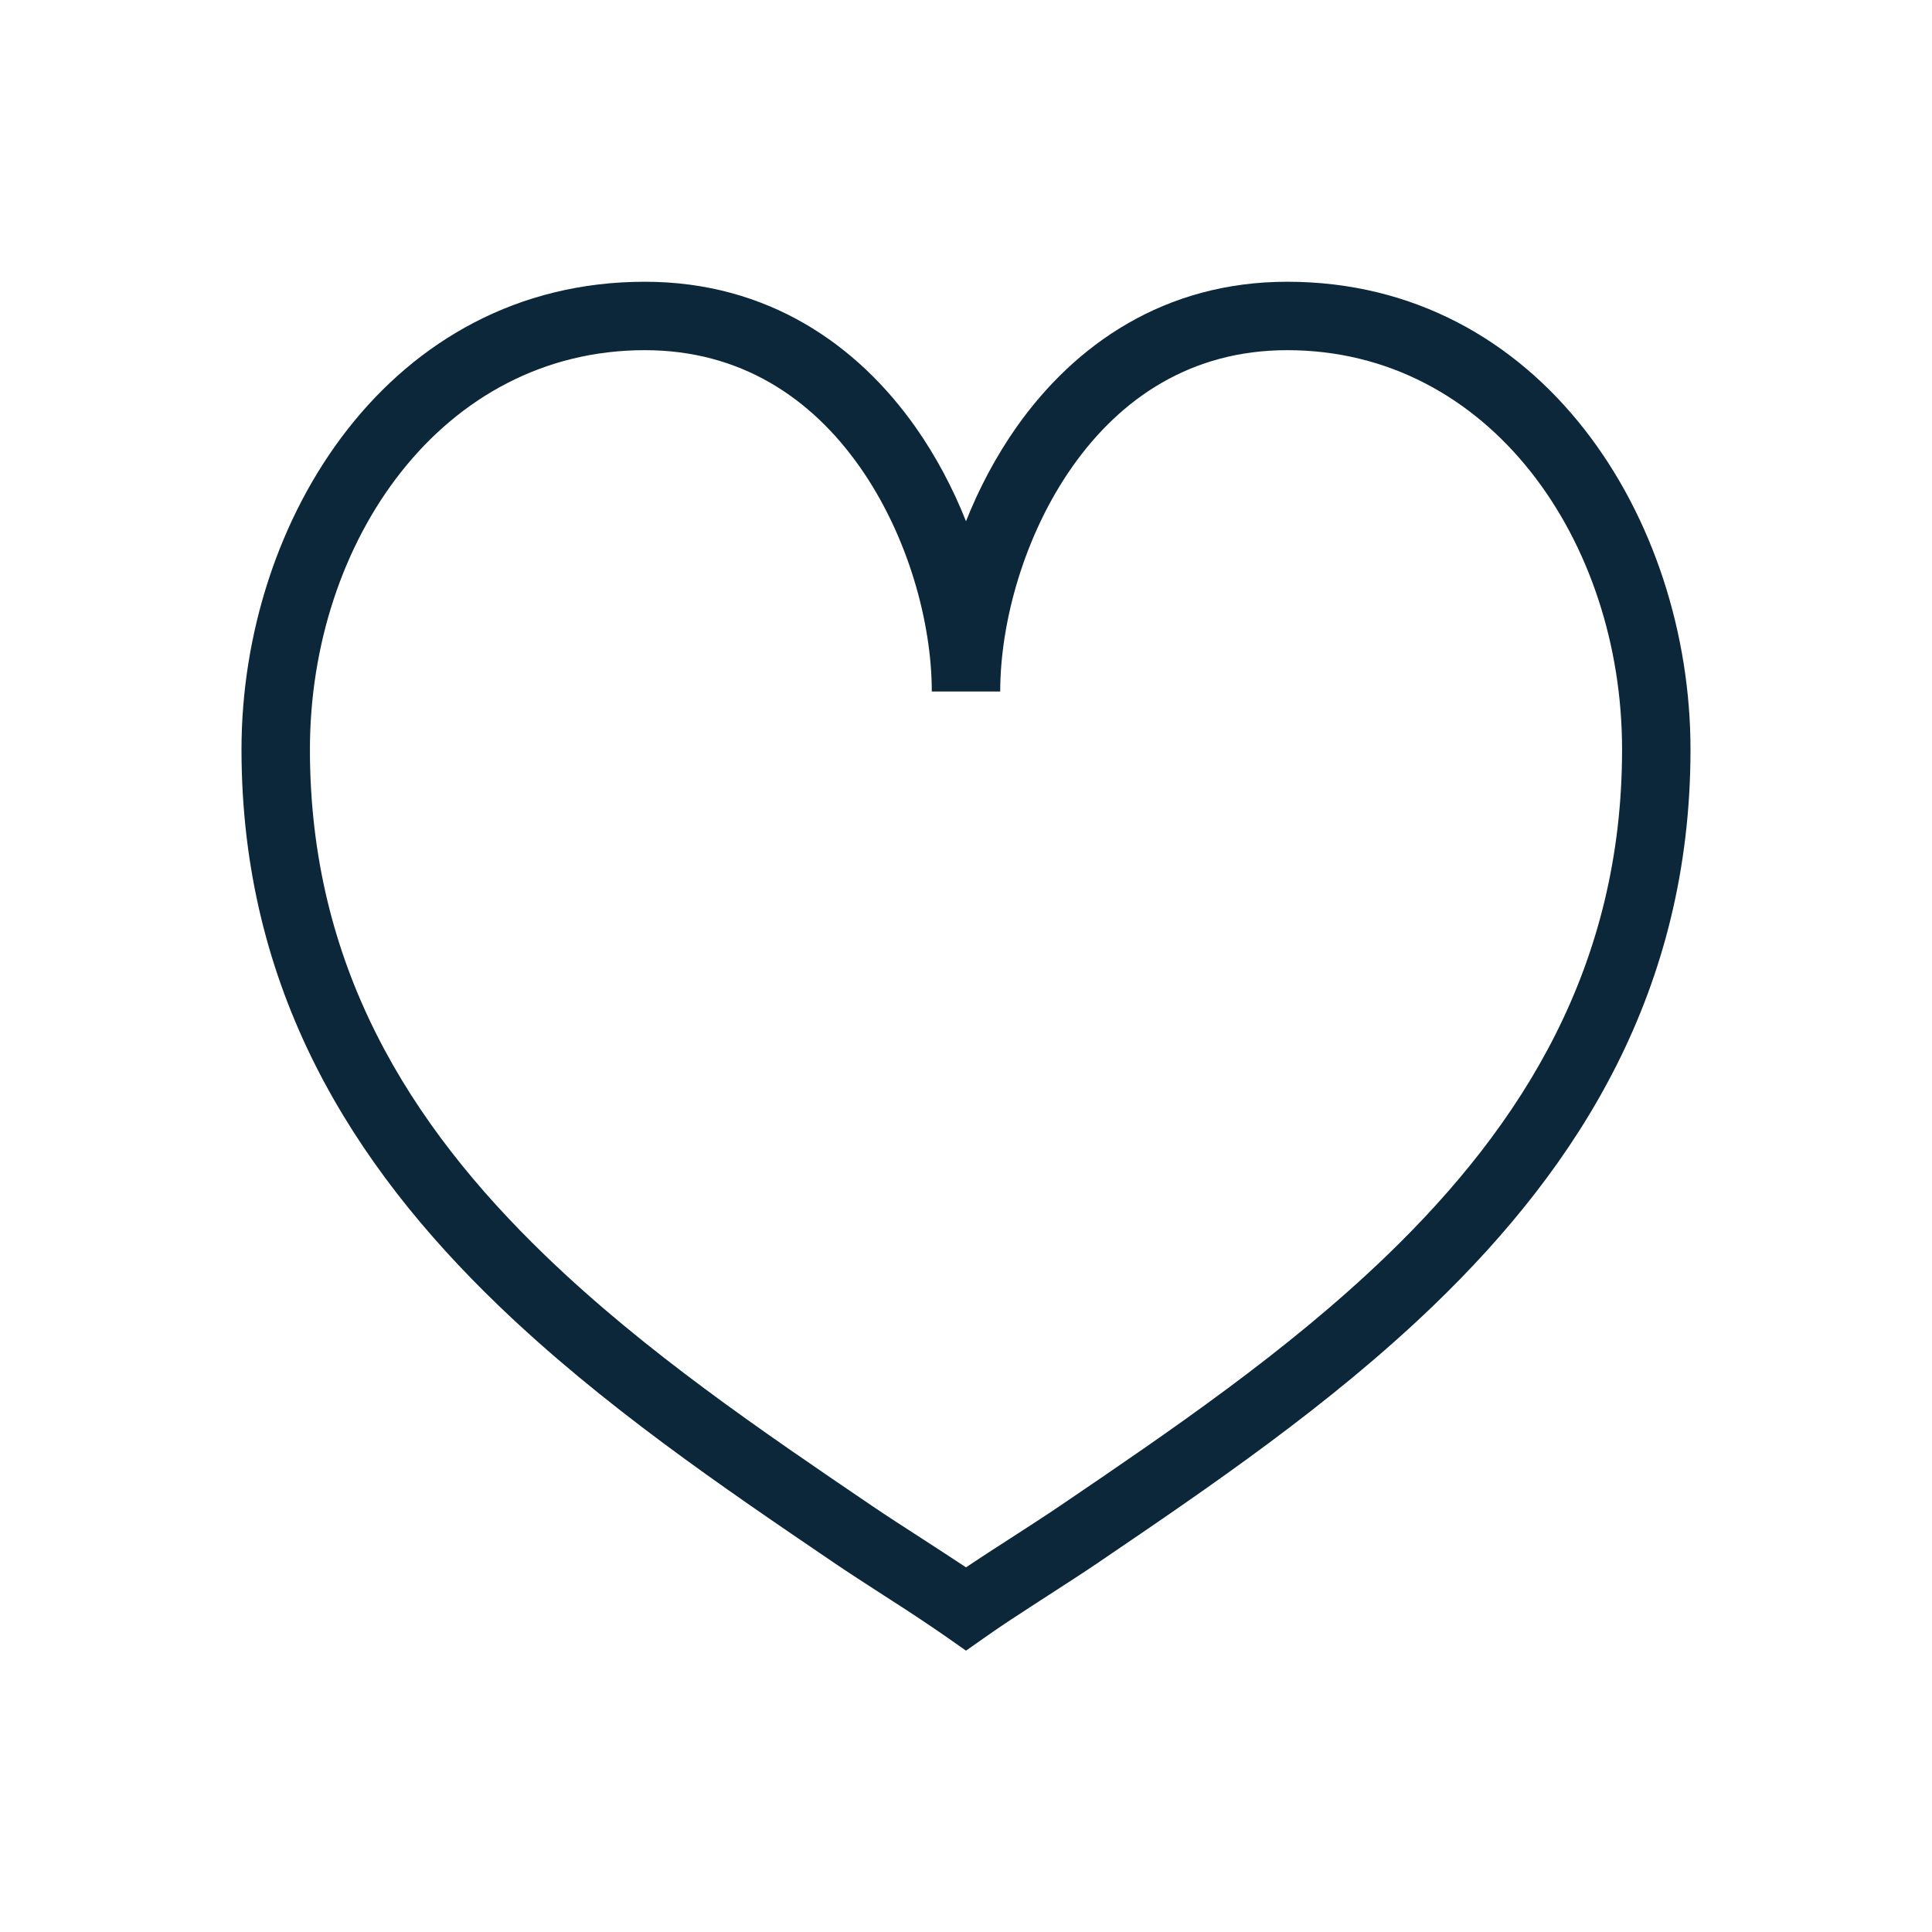
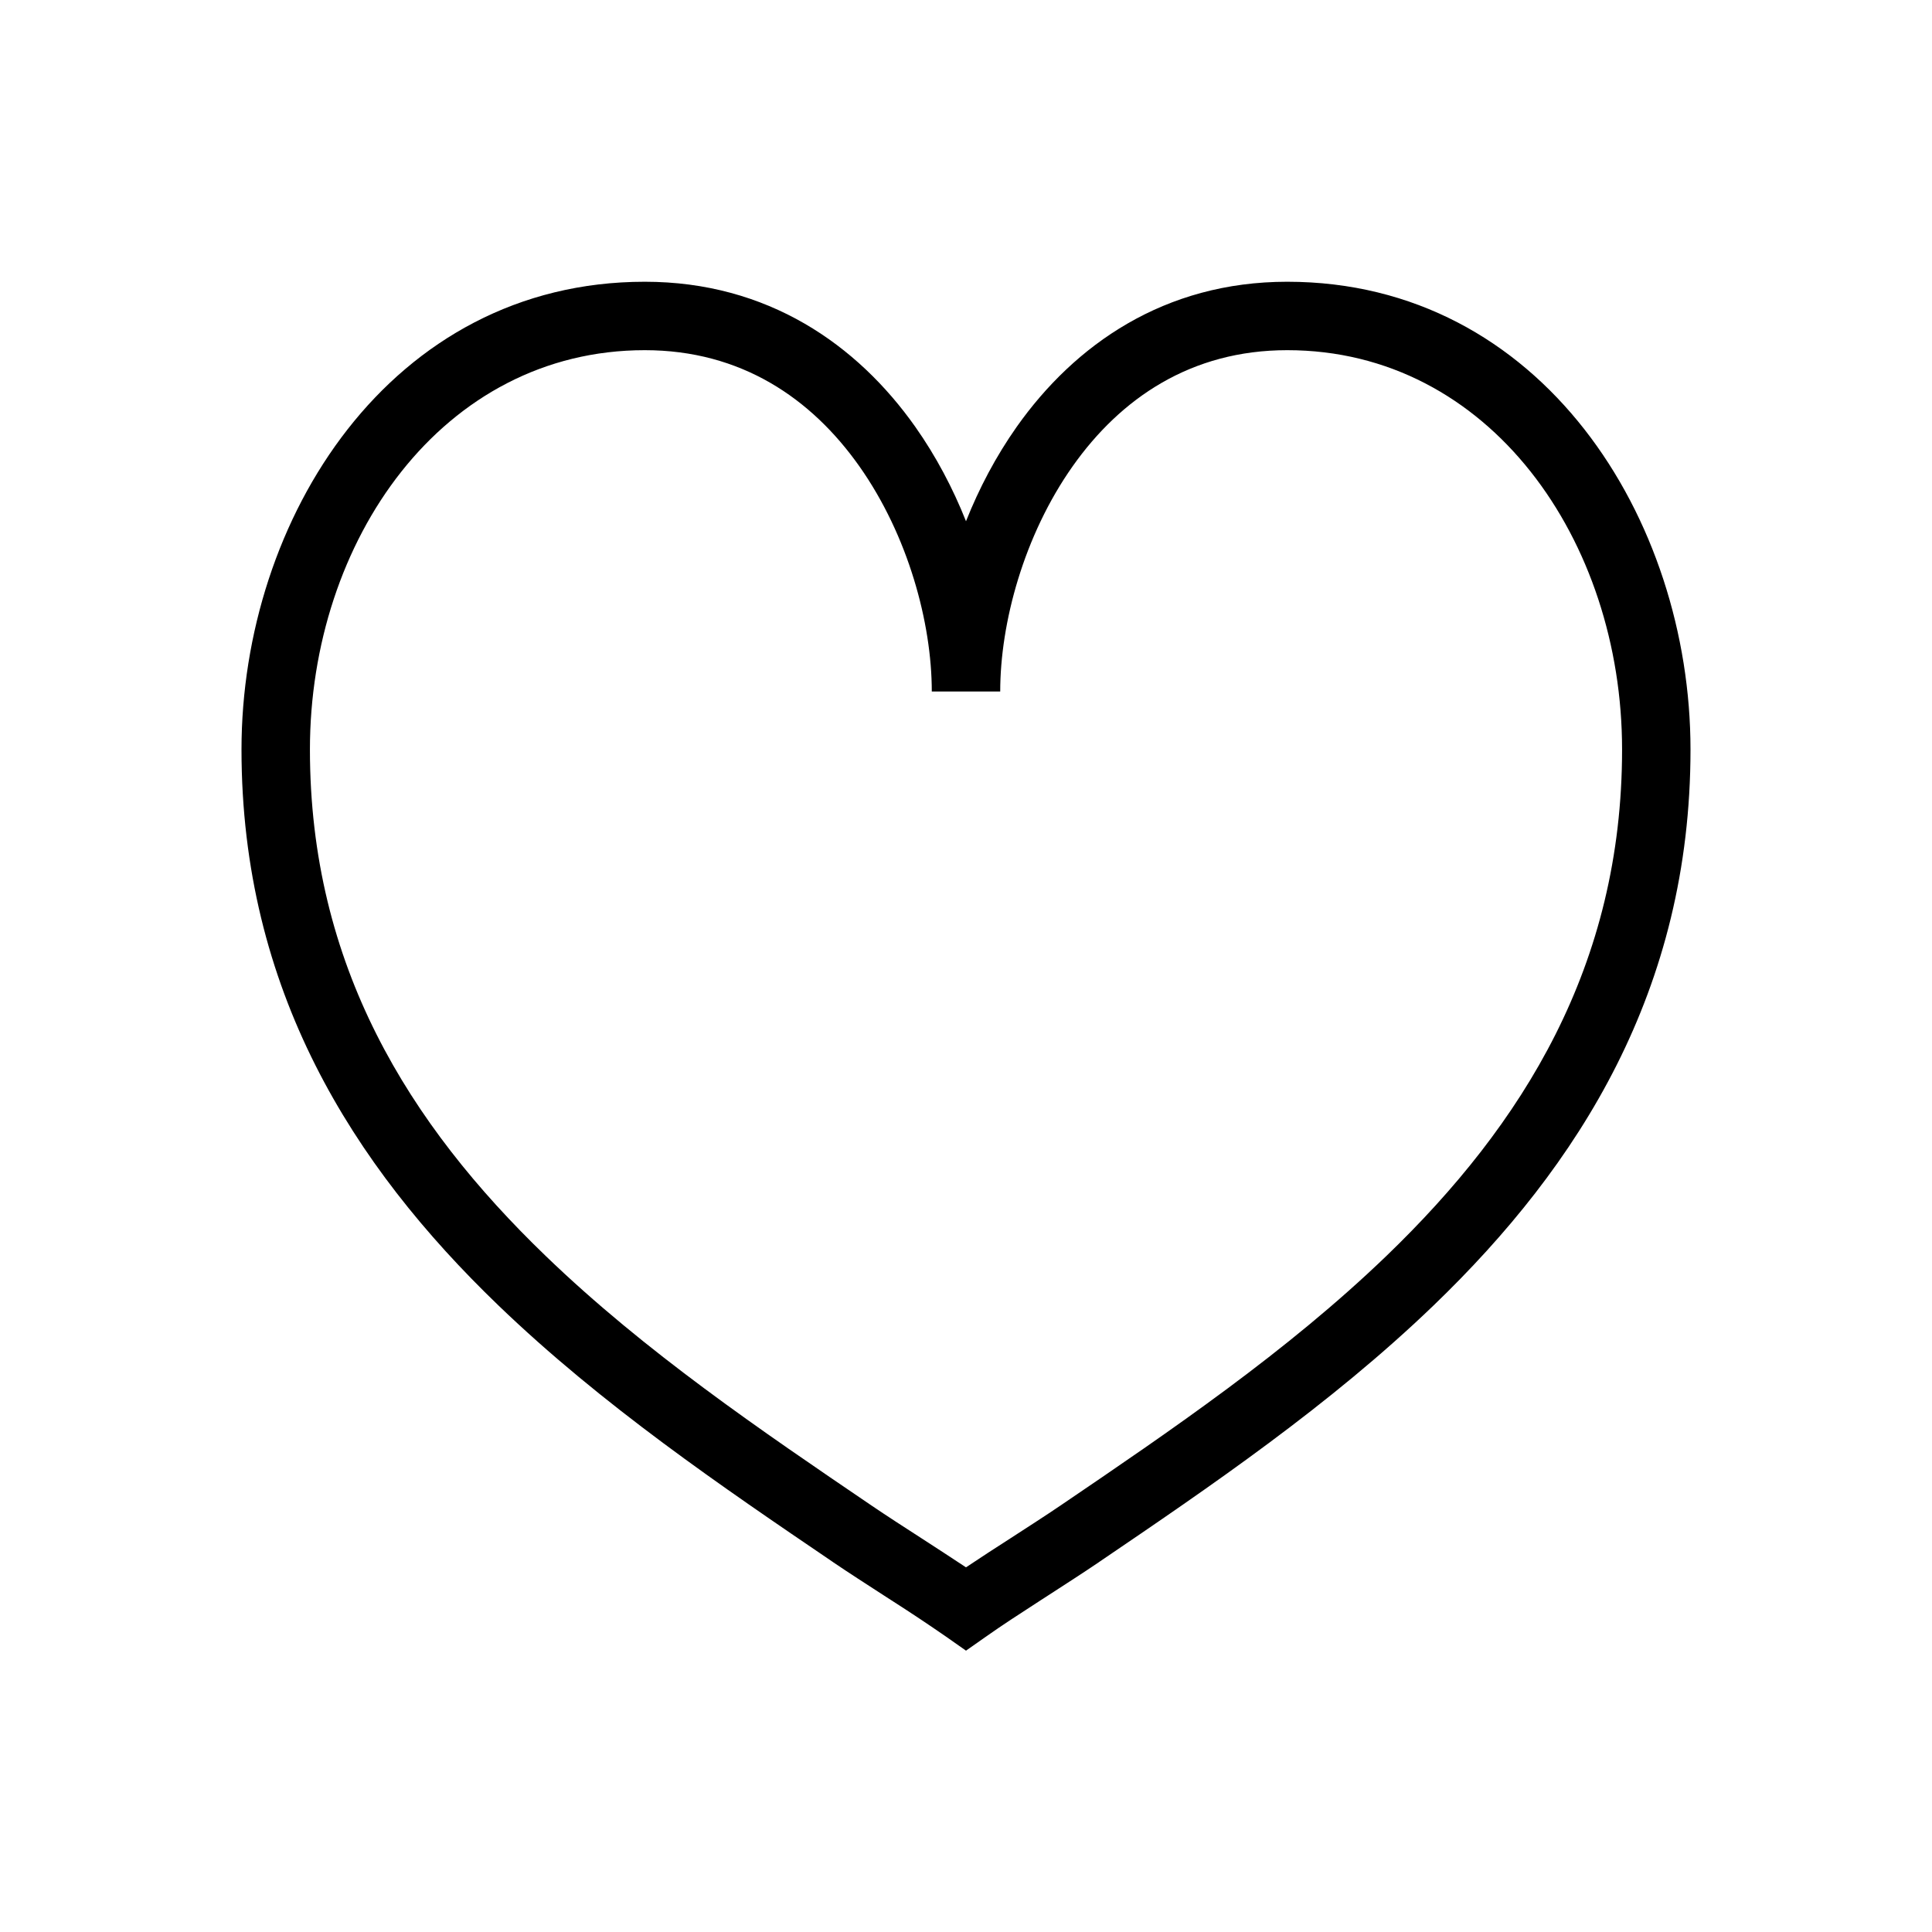
<svg xmlns="http://www.w3.org/2000/svg" width="24" height="24" fill="none">
-   <path fill="#0B2739" d="M3 9.31C3 6.45 4.846 3.5 8.01 3.5c1.526 0 2.639.781 3.36 1.802.258.366.468.765.63 1.173.162-.408.372-.807.63-1.173.721-1.02 1.834-1.802 3.36-1.802C19.154 3.5 21 6.45 21 9.31c0 2.986-1.381 5.163-3.19 6.905-1.288 1.24-2.786 2.258-4.151 3.185l-.014.01c-.192.13-.41.27-.626.41l-.093.06c-.247.16-.485.314-.681.453l-.245.172-.245-.172a21.692 21.692 0 0 0-.681-.453l-.093-.06c-.216-.14-.434-.28-.626-.41l-.014-.01c-1.365-.927-2.863-1.945-4.151-3.185C4.38 14.473 3 12.296 3 9.31Zm9.425-.72h-.85c0-.851-.293-1.938-.9-2.798-.596-.844-1.47-1.442-2.665-1.442-2.516 0-4.16 2.368-4.16 4.96 0 2.682 1.226 4.652 2.93 6.293 1.23 1.186 2.674 2.167 4.052 3.103.183.124.393.26.609.399a69.86 69.86 0 0 1 .559.365 34.069 34.069 0 0 1 .559-.365c.216-.14.426-.275.609-.399 1.378-.936 2.821-1.917 4.053-3.103 1.703-1.64 2.929-3.61 2.929-6.293 0-2.592-1.644-4.96-4.16-4.96-1.195 0-2.069.598-2.665 1.442-.607.86-.9 1.947-.9 2.798Z" />
+   <path fill="#000" d="M3 9.31C3 6.45 4.846 3.5 8.01 3.5c1.526 0 2.639.781 3.36 1.802.258.366.468.765.63 1.173.162-.408.372-.807.63-1.173.721-1.02 1.834-1.802 3.36-1.802C19.154 3.5 21 6.45 21 9.31c0 2.986-1.381 5.163-3.19 6.905-1.288 1.24-2.786 2.258-4.151 3.185l-.014.01c-.192.13-.41.27-.626.41l-.093.06c-.247.16-.485.314-.681.453l-.245.172-.245-.172a21.692 21.692 0 0 0-.681-.453l-.093-.06c-.216-.14-.434-.28-.626-.41l-.014-.01c-1.365-.927-2.863-1.945-4.151-3.185C4.38 14.473 3 12.296 3 9.31Zm9.425-.72h-.85c0-.851-.293-1.938-.9-2.798-.596-.844-1.47-1.442-2.665-1.442-2.516 0-4.16 2.368-4.16 4.96 0 2.682 1.226 4.652 2.93 6.293 1.23 1.186 2.674 2.167 4.052 3.103.183.124.393.26.609.399a69.86 69.86 0 0 1 .559.365 34.069 34.069 0 0 1 .559-.365c.216-.14.426-.275.609-.399 1.378-.936 2.821-1.917 4.053-3.103 1.703-1.64 2.929-3.61 2.929-6.293 0-2.592-1.644-4.96-4.16-4.96-1.195 0-2.069.598-2.665 1.442-.607.86-.9 1.947-.9 2.798Z" />
</svg>
